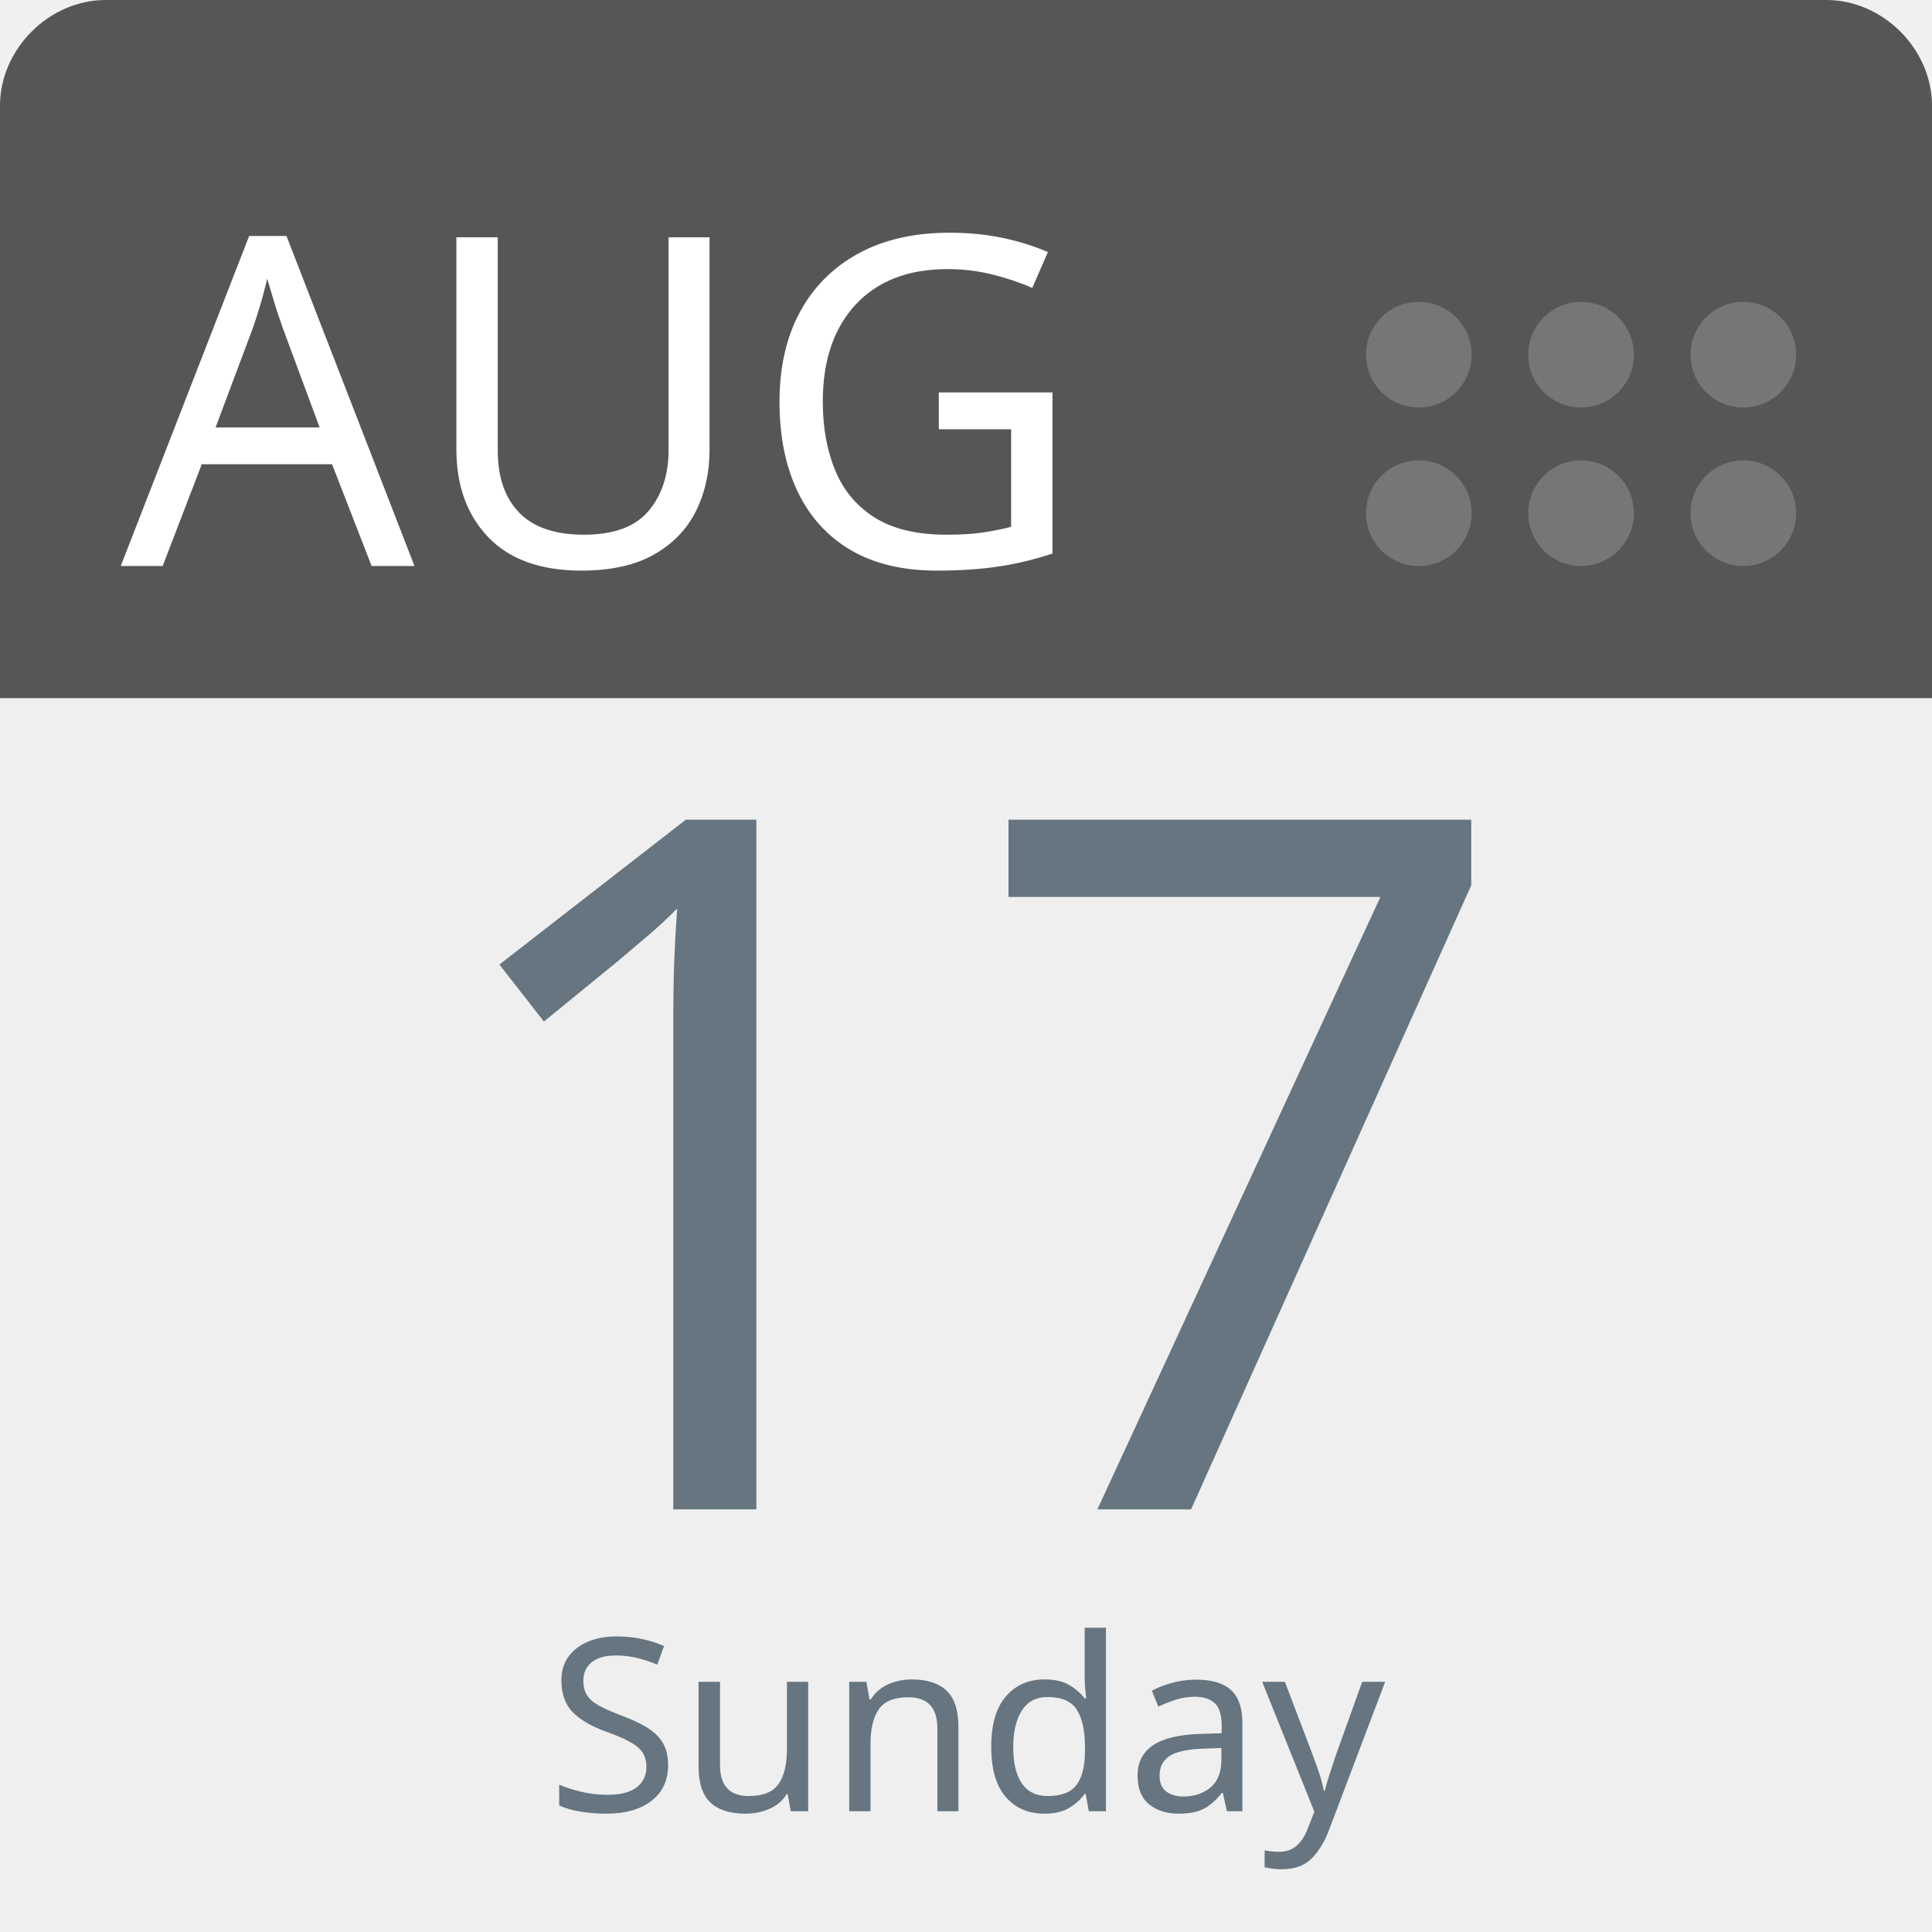
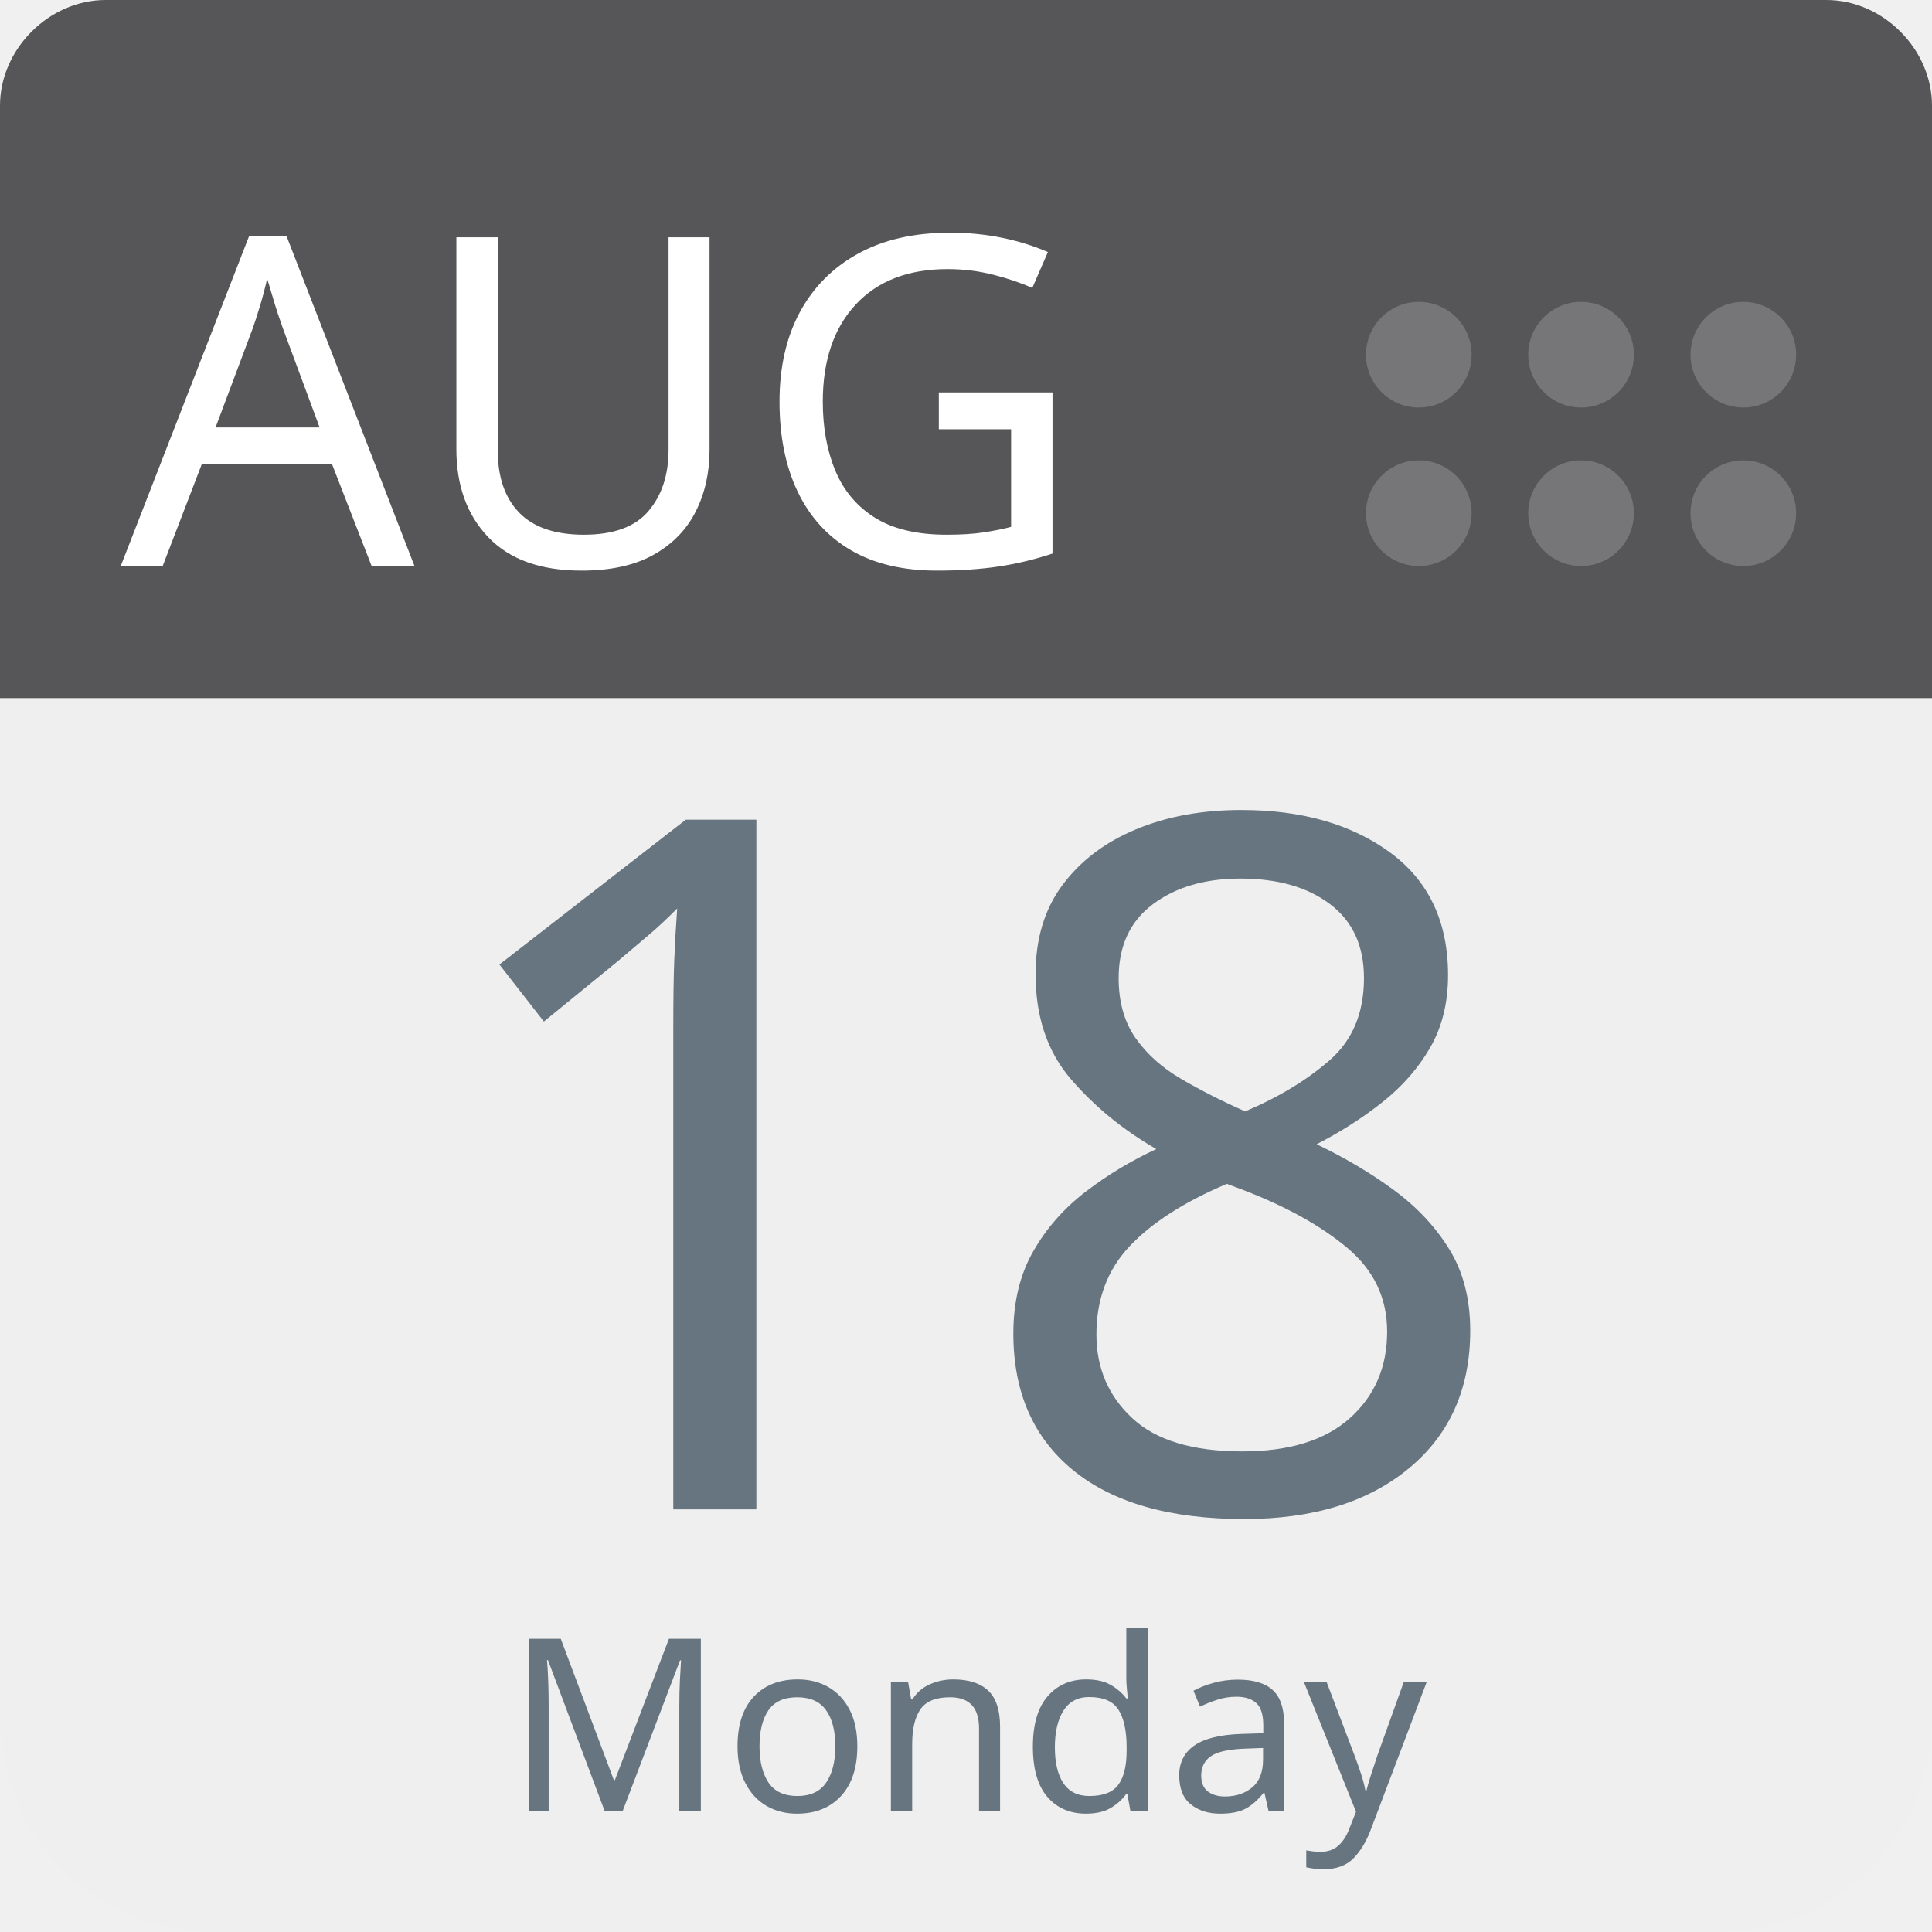
<svg xmlns="http://www.w3.org/2000/svg" aria-label="Calendar" role="img" viewBox="0 0 512 512" width="100%" height="100%" style="cursor: default">
      null
      <path d="m512,455c0,32 -25,57 -57,57l-398,0c-32,0 -57,-25 -57,-57l0,-327c0,-31 25,-57 57,-57l398,0c32,0 57,26 57,57l0,327z" fill="#efefef" />
  <path d="m484,0l-47,0l-409,0c-15,0 -28,13 -28,28l0,157l512,0l0,-157c0,-15 -13,-28 -28,-28z" fill="#565557" />
  <g fill="#767577">
    <circle cx="462" cy="136" r="14" />
    <circle cx="462" cy="94" r="14" />
    <circle cx="419" cy="136" r="14" />
    <circle cx="419" cy="94" r="14" />
    <circle cx="376" cy="136" r="14" />
    <circle cx="376" cy="94" r="14" />
  </g>
  <text id="month" x="32" y="150" fill="#fff" font-family="-apple-system, BlinkMacSystemFont, 'Noto Sans', 'Noto Sans CJK SC', 'Microsoft YaHei', sans-serif, 'Segoe UI', Roboto, 'Helvetica Neue', Arial" font-size="122px" style="text-anchor: left">AUG</text>
-   <text id="day" x="256" y="400" fill="#66757f" font-family="-apple-system, BlinkMacSystemFont, 'Noto Sans', 'Noto Sans CJK SC', 'Microsoft YaHei', sans-serif, 'Segoe UI', Roboto, 'Helvetica Neue', Arial" font-size="256px" style="text-anchor: middle">17</text>
-   <text id="weekday" x="256" y="480" fill="#66757f" font-family="-apple-system, BlinkMacSystemFont, 'Noto Sans', 'Noto Sans CJK SC', 'Microsoft YaHei', sans-serif, 'Segoe UI', Roboto, 'Helvetica Neue', Arial" font-size="64px" style="text-anchor: middle">Sunday</text>
+   <text id="day" x="256" y="400" fill="#66757f" font-family="-apple-system, BlinkMacSystemFont, 'Noto Sans', 'Noto Sans CJK SC', 'Microsoft YaHei', sans-serif, 'Segoe UI', Roboto, 'Helvetica Neue', Arial" font-size="256px" style="text-anchor: middle">18</text>
+   <text id="weekday" x="256" y="480" fill="#66757f" font-family="-apple-system, BlinkMacSystemFont, 'Noto Sans', 'Noto Sans CJK SC', 'Microsoft YaHei', sans-serif, 'Segoe UI', Roboto, 'Helvetica Neue', Arial" font-size="64px" style="text-anchor: middle">Monday</text>
      null
    </svg>
